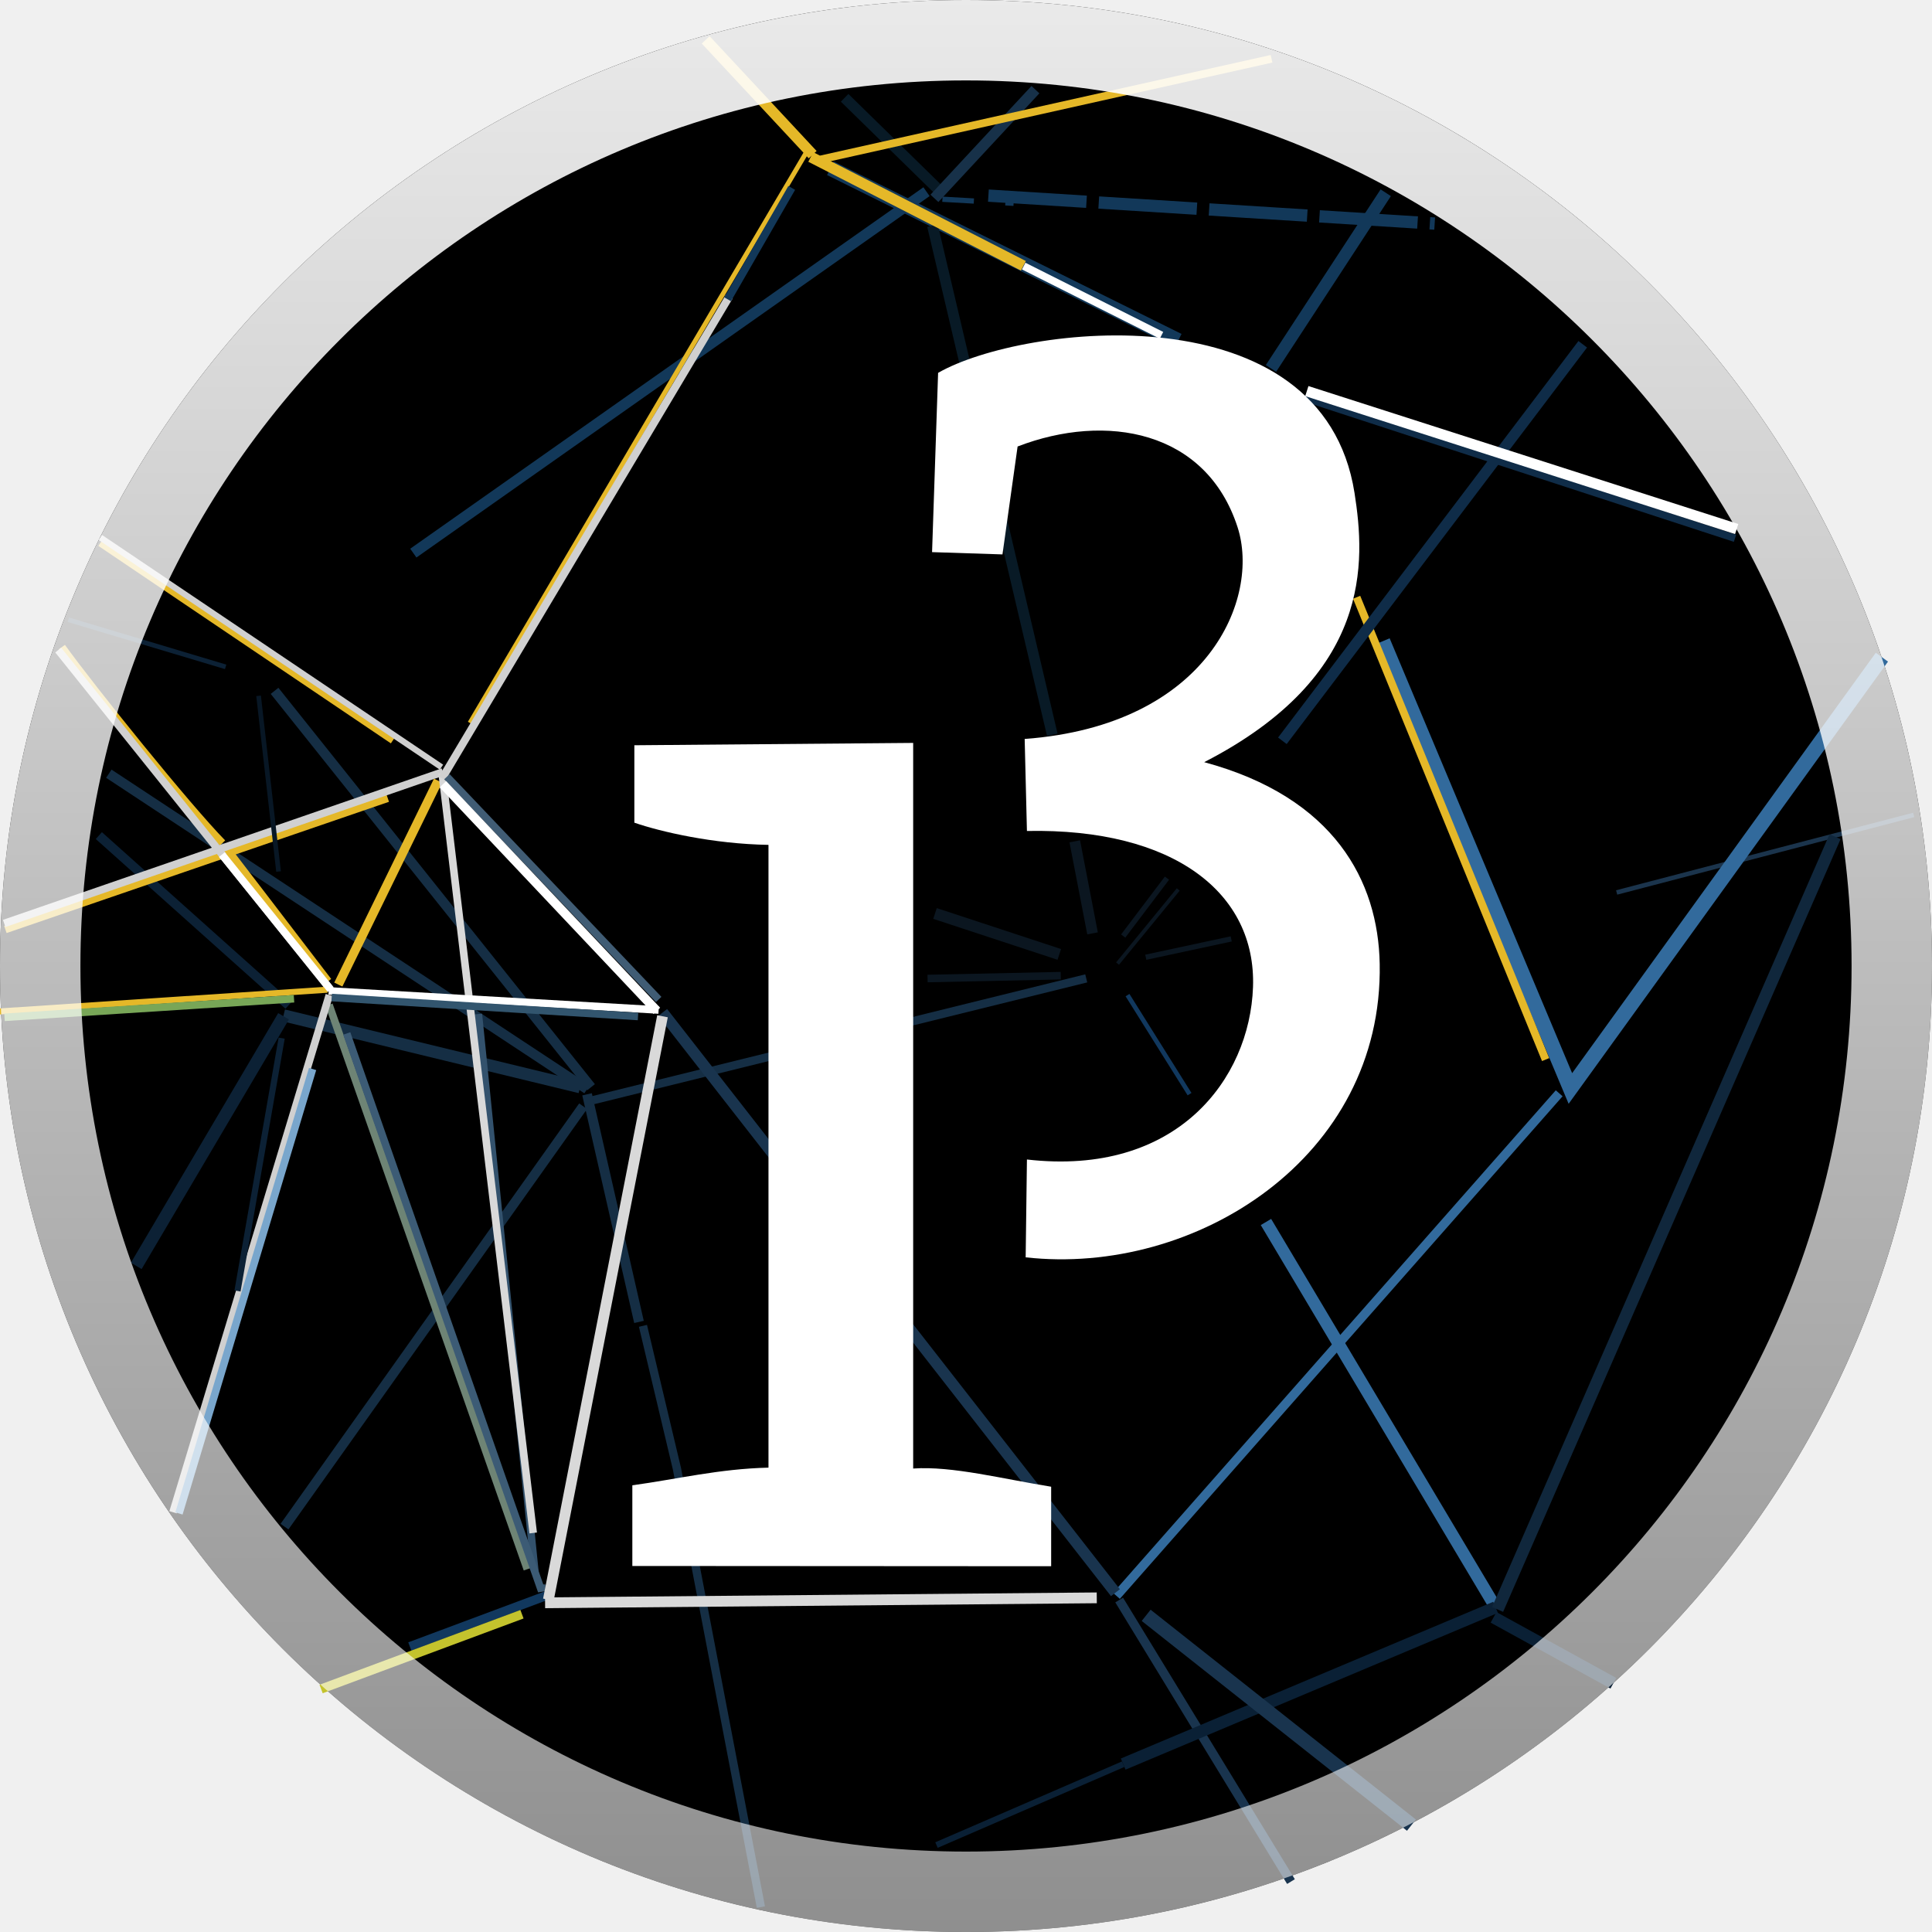
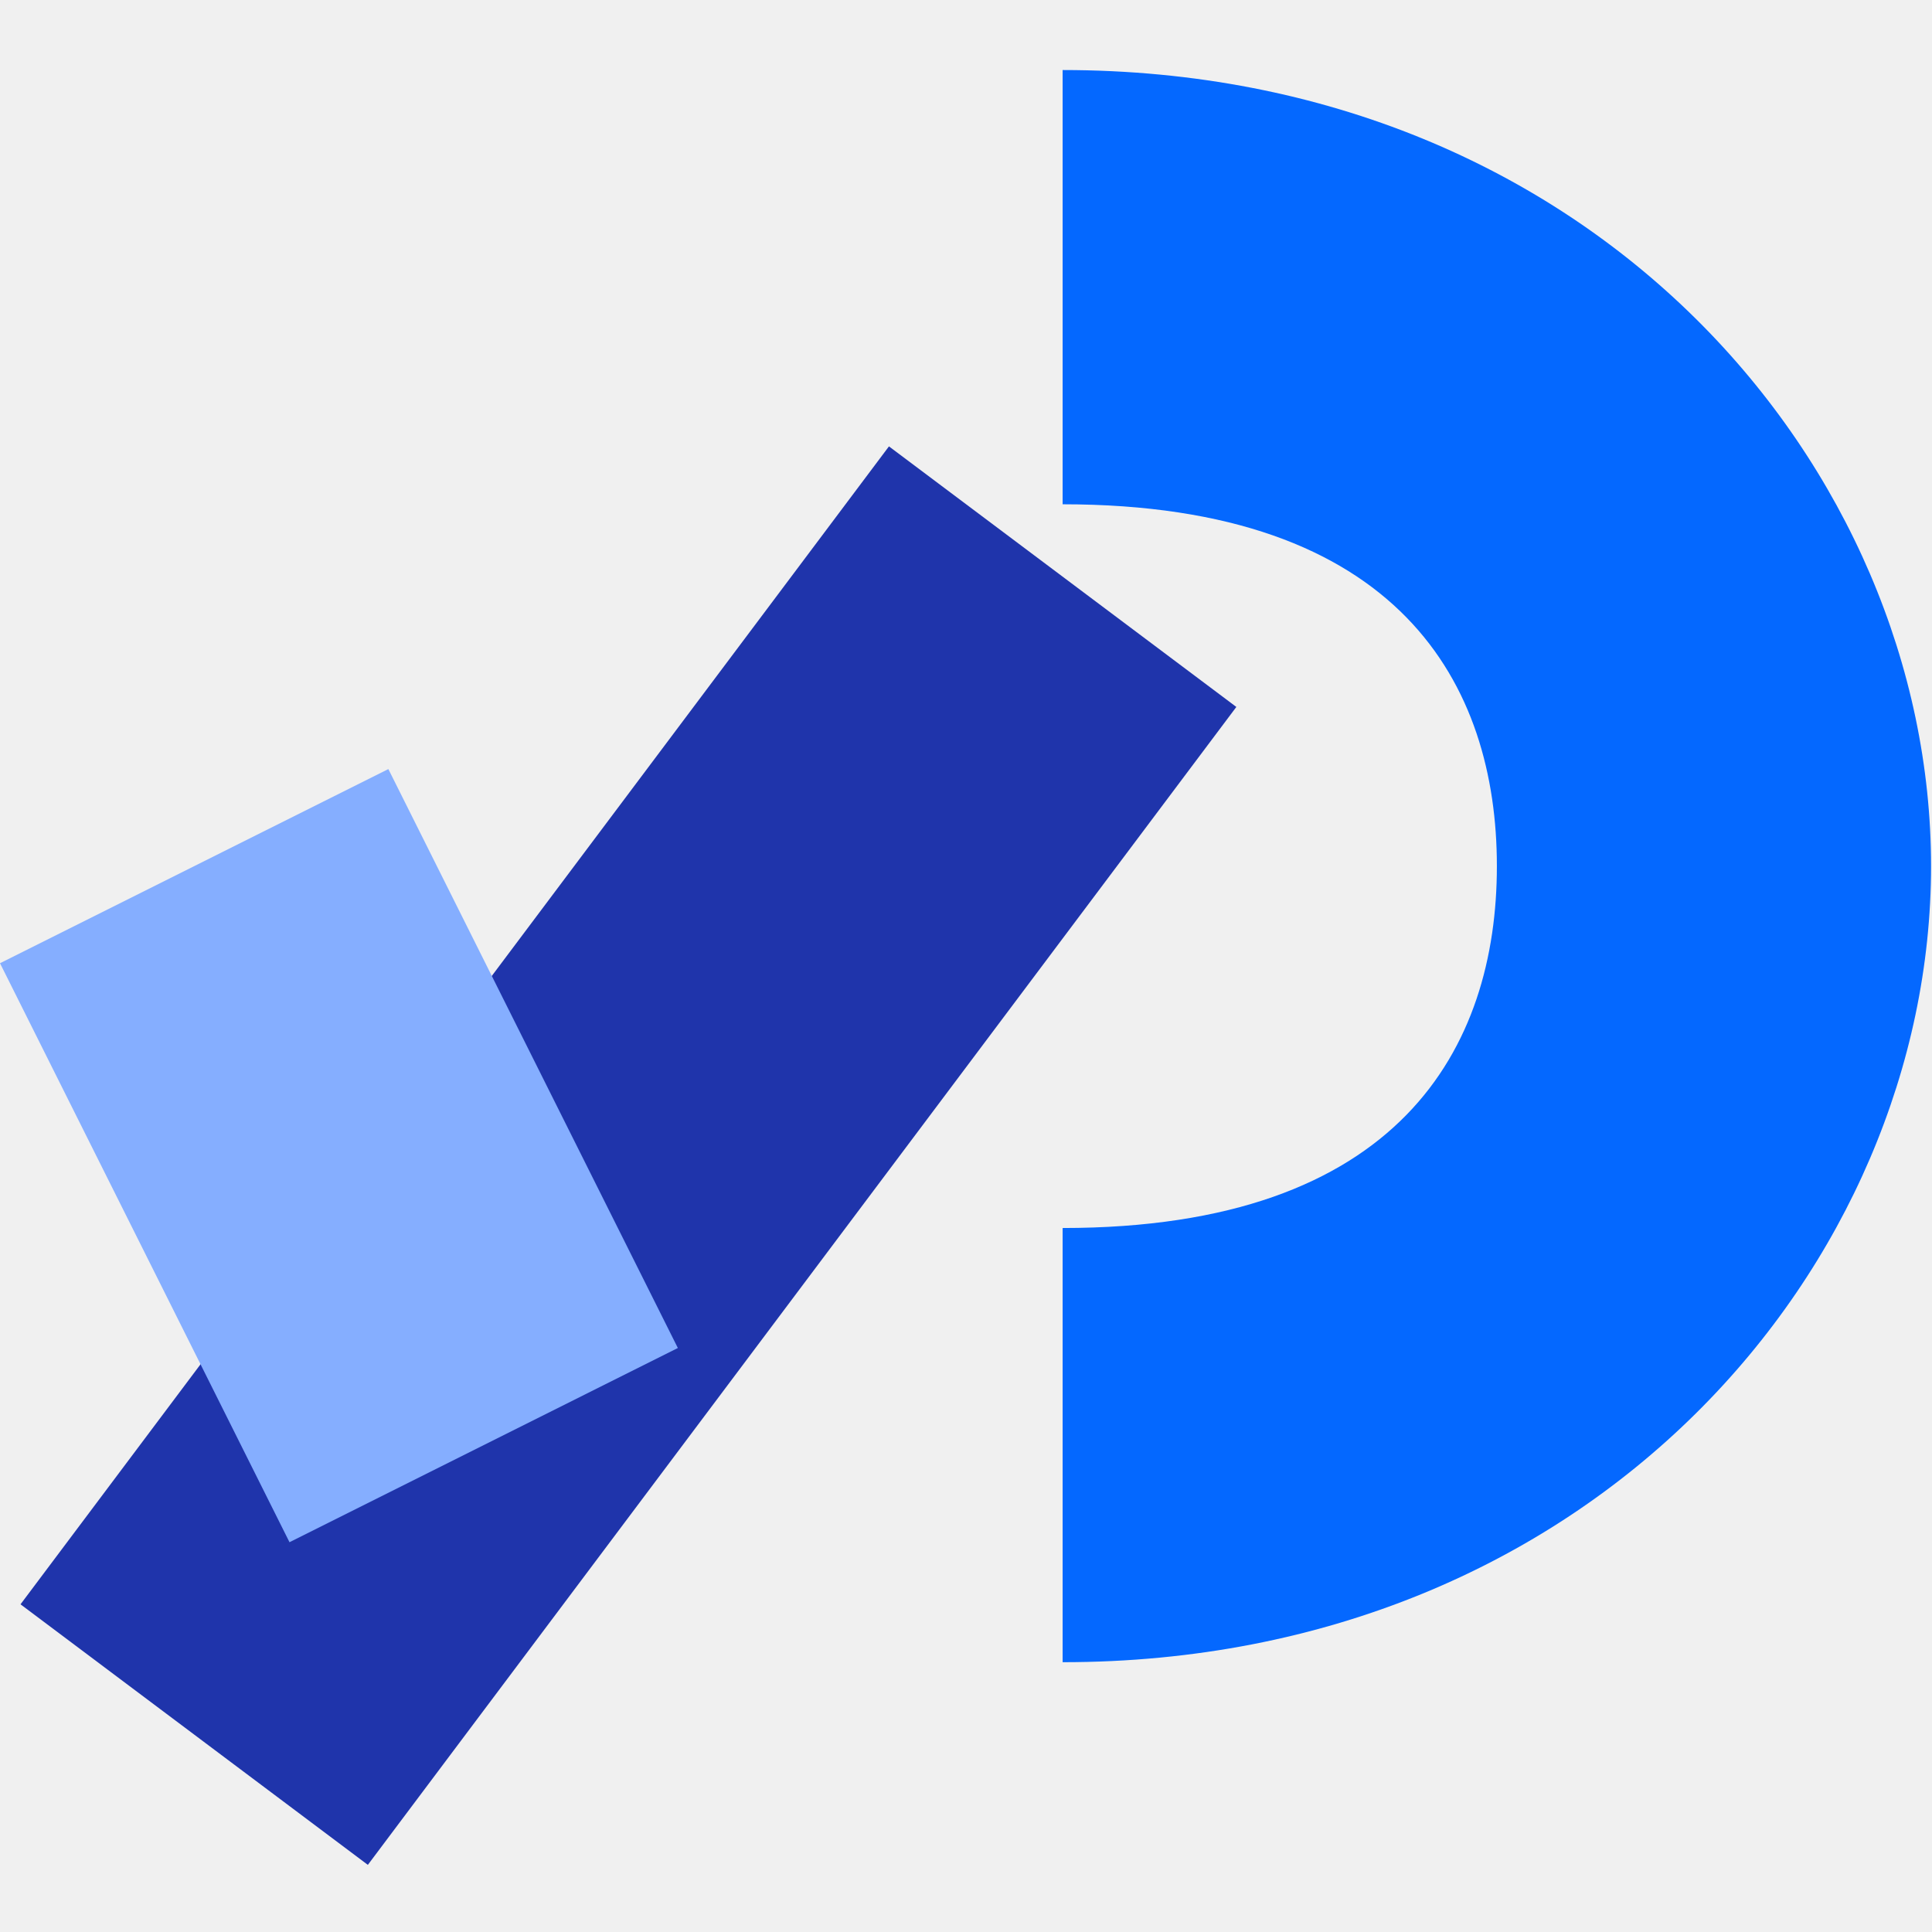
<svg xmlns="http://www.w3.org/2000/svg" viewBox="0 0 128 128">
-   <defs>
-     <linearGradient id="processing-original-a" x1="64" x2="64" y1="169" y2="297" gradientTransform="translate(-.555 -2.02) scale(1.0087)" gradientUnits="userSpaceOnUse">
-       <stop stop-color="#fff" stop-opacity=".918" offset="0" />
-       <stop stop-color="#fff" stop-opacity=".559" offset="1" />
-     </linearGradient>
-   </defs>
-   <g transform="translate(0 -169)">
-     <circle cx="64" cy="233" r="64" />
-     <path d="M55.017 180.15l23.042 11.422" fill="#6e8375" stroke="#123859" />
-     <path d="M67.823 186.63l9.13 4.585" fill="#6e8375" stroke="#fff" stroke-width=".5" />
-     <path d="M7.21 220.26l31.684 20.902" fill="none" stroke="#152e44" stroke-width=".65" />
-     <path d="M4.1 211.87c2.005 2.786 8.338 10.643 10.64 12.985" fill="none" stroke="#e5b828" stroke-width=".5" />
-     <path d="M126.79 222.99l-19.683 5.138" fill="#0f212e" stroke="#1b344c" stroke-width=".3" />
-     <path d="M124.68 212.54l-20.638 28.575-12.435-29.633" fill="none" stroke="#326a9c" style="font-variation-settings:normal" />
-     <path d="M89.88 208.57l12.521 30.631" fill="none" stroke="#e5b828" stroke-width=".514" />
-     <path d="M73.966 274.73l29.334-33.297" fill="#1b344b" stroke="#326a9c" stroke-width=".6" />
-     <path d="M83.873 249.96l15.214 25.532" fill="#326a9c" stroke="#326a9c" stroke-width=".8" style="font-variation-settings:normal" />
-     <path d="M85.53 293.66l-11.383-18.655" fill="none" stroke="#19344e" stroke-width=".6" />
-     <g fill="#0a2035">
-       <g stroke="#0a2035">
-         <path d="M99.086 275.49l-24.672 10.385" stroke-width=".8" style="font-variation-settings:normal" />
-         <path d="M62.045 291.24l12.369-5.358" stroke-width=".4" style="font-variation-settings:normal" />
-         <path d="M106.89 280.52l-7.938-4.366" stroke-width=".8" style="-inkscape-stroke:none;font-variation-settings:normal" />
-       </g>
-       <path d="M99.219 275.63l22.357-51.197" stroke="#10273c" stroke-width=".8" style="-inkscape-stroke:none;font-variation-settings:normal" />
-     </g>
-     <g fill="none">
-       <path d="M38.633 242.29l-19.785 27.853" stroke="#152e44" stroke-width=".64" />
-       <path d="M18.785 236.27l19.645 4.763" stroke="#152e44" stroke-width=".8" />
-       <g stroke-width=".5">
-         <path d="M21.799 235.57l13.135 37.394" stroke="#6e8475" />
-         <path d="M11.462 269.19l10.355-34.267" stroke="#d0d0d0" />
-         <path d="M35.438 273.13l-3.745-36.947" stroke="#33526d" />
-       </g>
-       <path d="M18.19 214.77l20.968 26.26" stroke="#152e44" stroke-width=".65" />
-       <path d="M6.548 224.36l12.568 11.245" stroke="#0c2135" stroke-width=".61" />
-       <path d="M.356 230.58l25.335-8.695" stroke="#e5b828" stroke-width=".5" />
-       <path d="M.277 230.18l29.065-10.038" stroke="#d0d0d0" stroke-width=".5" />
-       <path d="M22.414 234.23l6.608-13.51-6.608 13.51" stroke="#e5b828" stroke-width=".6" />
-       <path d="M3.857 212.07L21.8 234.45" stroke="#d0d0d0" stroke-width=".5" />
-       <path d="M29.292 220.23l6.034 50.333" stroke="#d9d9d9" stroke-width=".5" />
-     </g>
-     <path d="M35.885 273.97v.447L22.973 237.47" fill="#6e8375" stroke="#3c5b75" stroke-width=".5" />
-     <g fill="none">
-       <g stroke="#152e44">
-         <path d="M38.894 241.5l3.44 15.081" stroke-width=".65" />
-         <path d="M42.598 256.84l2.249 9.459 5.564 29.052M39.291 241.89l32.676-8.07" stroke-width=".55" />
-       </g>
-       <path d="M43.903 236.08l29.998 38.439" stroke="#19344e" stroke-width=".748" />
-     </g>
-     <path d="M41.894 272.75v-5.345c2.99-.41 5.751-1.094 9.02-1.17v-41.26c-3.68-.062-7.144-.87-8.886-1.47v-5.13l18.472-.155v48.074c2.559-.185 6.013.705 9.142 1.205v5.268z" fill="#fff" />
-     <path d="M61.78 183.95l7.938 33.734" fill="none" stroke="#081a26" stroke-width=".714" />
-     <path d="M114.95 204.66l-28.507-9.307" fill="#6e8375" stroke="#0f2c48" stroke-width=".5" />
-     <path d="M61.752 205.58l.4-11.877c5.627-3.227 25.472-5.534 27.589 7.959.713 4.546 1.198 12.097-9.96 17.833 8.64 2.334 11.528 7.893 11.628 13.363.236 12.844-12.233 20.698-23.456 19.444l.084-6.482c9.937 1.14 14.763-5.336 14.978-11.42.22-6.236-5.241-10.537-14.978-10.346l-.15-6.096c12.189-.904 15.623-9.344 14.105-14.031-2.078-6.419-8.71-7.604-14.573-5.346l-1.003 7.15z" fill="#fff" />
-     <g fill="none">
-       <path d="M93.511 289.92l-17.575-13.9" stroke="#19344e" stroke-width=".95" />
-       <g stroke="#0b1620">
-         <path d="M61.453 233.83l8.824-.189" stroke-width=".5" />
-         <path d="M61.946 229.52l8.235 2.712" stroke-width=".748" />
-         <path d="M71.206 224.74l1.178 6.098" stroke-width=".713" />
-         <path d="M77.314 227.18l-2.9 3.835" stroke-width=".348" />
-         <path d="M74.04 232.84l4.022-4.911" stroke-width=".248" />
-         <path d="M75.911 232.42l5.66-1.216" stroke-width=".348" />
-       </g>
-       <path d="M9.027 252.87l9.76-16.54" stroke="#0c2135" stroke-width=".825" />
-       <path d="M18.661 237.78l-2.926 16.75" stroke="#0c2135" stroke-width=".41" />
-       <path d="M-.01 236.01l21.698-1.44" stroke="#e5b828" stroke-width=".4" />
-       <path d="M.299 236.4l19.18-1.231" stroke="#78a657" stroke-width=".5" />
-       <path d="M4.53 210.06l10.42 3.121" stroke="#0c2135" stroke-width=".31" />
-       <path d="M17.132 215.1l1.323 11.642" stroke="#081725" stroke-width=".31" />
-       <path d="M84.961 218.08l19.899-26.271" stroke="#0f2c48" stroke-width=".714" />
-       <g stroke="#123859">
-         <path d="M84.205 193.41l7.604-11.64" stroke-width=".814" />
-         <path d="M65.484 181.96l29.567 1.852" stroke-dasharray="6.512,0.814" stroke-width=".814" />
-         <path d="M62.437 182.2l4.716.268" stroke-dasharray="2.088, 2.088" stroke-width=".348" />
-         <path d="M61.383 181.7l-33.999 23.945" stroke-width=".714" />
-       </g>
-       <path d="M53.715 179.4l14.086 7.21" stroke="#e5b828" stroke-width=".714" />
-       <path d="M53.38 179.17l-22.246 37.729" stroke="#e5b828" stroke-width=".314" />
-       <path d="M29.289 220.57l19.03-31.926" stroke="#d0d0d0" stroke-width=".514" />
-       <path d="M55.959 175.48l6.218 6.085" stroke="#081a26" stroke-width=".714" />
-       <path d="M68.6 174.94l-6.692 7.201" stroke="#173149" stroke-width=".714" />
-     </g>
-     <path d="M115.06 204.05l-28.479-9.139" fill="#6e8375" stroke="#fff" stroke-width=".7" />
-     <path d="M27.153 278.09l9.21-3.439" fill="#6e8375" stroke="#11385e" stroke-width=".6" />
-     <g fill="none">
-       <g stroke-width=".714">
-         <path d="M36.332 274.98l7.56-38.65M36.113 275.19l36.551-.329" stroke="#d9d9d9" />
-         <path d="M46.754 171.64l7.087 7.607" stroke="#e5b828" />
-       </g>
-       <path d="M52.455 181.45l-4.248 7.378" stroke="#123859" stroke-width=".514" />
-     </g>
-     <path d="M54.386 179.56l29.857-6.666" fill="#06111b" stroke="#e5b828" stroke-width=".514" />
-     <g fill="none">
-       <path d="M6.627 205l19.38 13.084" stroke="#e5b828" stroke-width=".4" />
-       <path d="M6.65 204.61l22.598 15.217" stroke="#d0d0d0" stroke-width=".4" />
-       <g stroke-width=".5">
-         <path d="M11.857 269.27l8.853-29.445" stroke="#79a6cc" />
-         <path d="M21.778 234.65l21.857 1.265" stroke="#fff" />
-         <path d="M21.975 235.09l20.296 1.255" stroke="#32556e" />
-         <path d="M15.162 225.42l6.581 8.589" stroke="#e5b828" />
-         <path d="M14.7 225.62l7.21 8.943" stroke="#fff" />
-       </g>
-     </g>
-     <g fill="#6e8375">
-       <path d="M29.609 220.46l14.03 14.756" stroke="#405c74" stroke-width=".5" />
-       <path d="M43.518 235.97l-14.174-15.013" stroke="#fff" stroke-width=".6" />
-       <path d="M21.274 280.9l13.309-4.953" stroke="#c4c32d" stroke-width=".6" />
-     </g>
-     <path d="M78.811 241.49l-4.11-6.561" fill="#0f212e" stroke="#11385e" stroke-width=".3" />
-     <circle cx="64" cy="233" r="61.336" fill="none" stroke="url(#processing-original-a)" stroke-width="5.328" />
-   </g>
+   <path d="M70.402 4.64v28.77c22.375 0 28.77 11.988 28.77 23.973 0 11.988-6.395 23.976-28.77 23.976v28.766c35.16 0 57.535-26.371 57.535-52.742S105.564 4.64 70.403 4.64Zm0 0" style="fill:#0468ff" />
+   <path d="M58.895 29.574 1.359 106.29l23.012 17.262 57.54-76.715Zm0 0" style="fill:#1f34ab" />
+   <path d="M25.73 50.953 0 63.816l19.18 38.36 25.73-12.867Zm0 0" style="fill:#85aeff" />
</svg>
